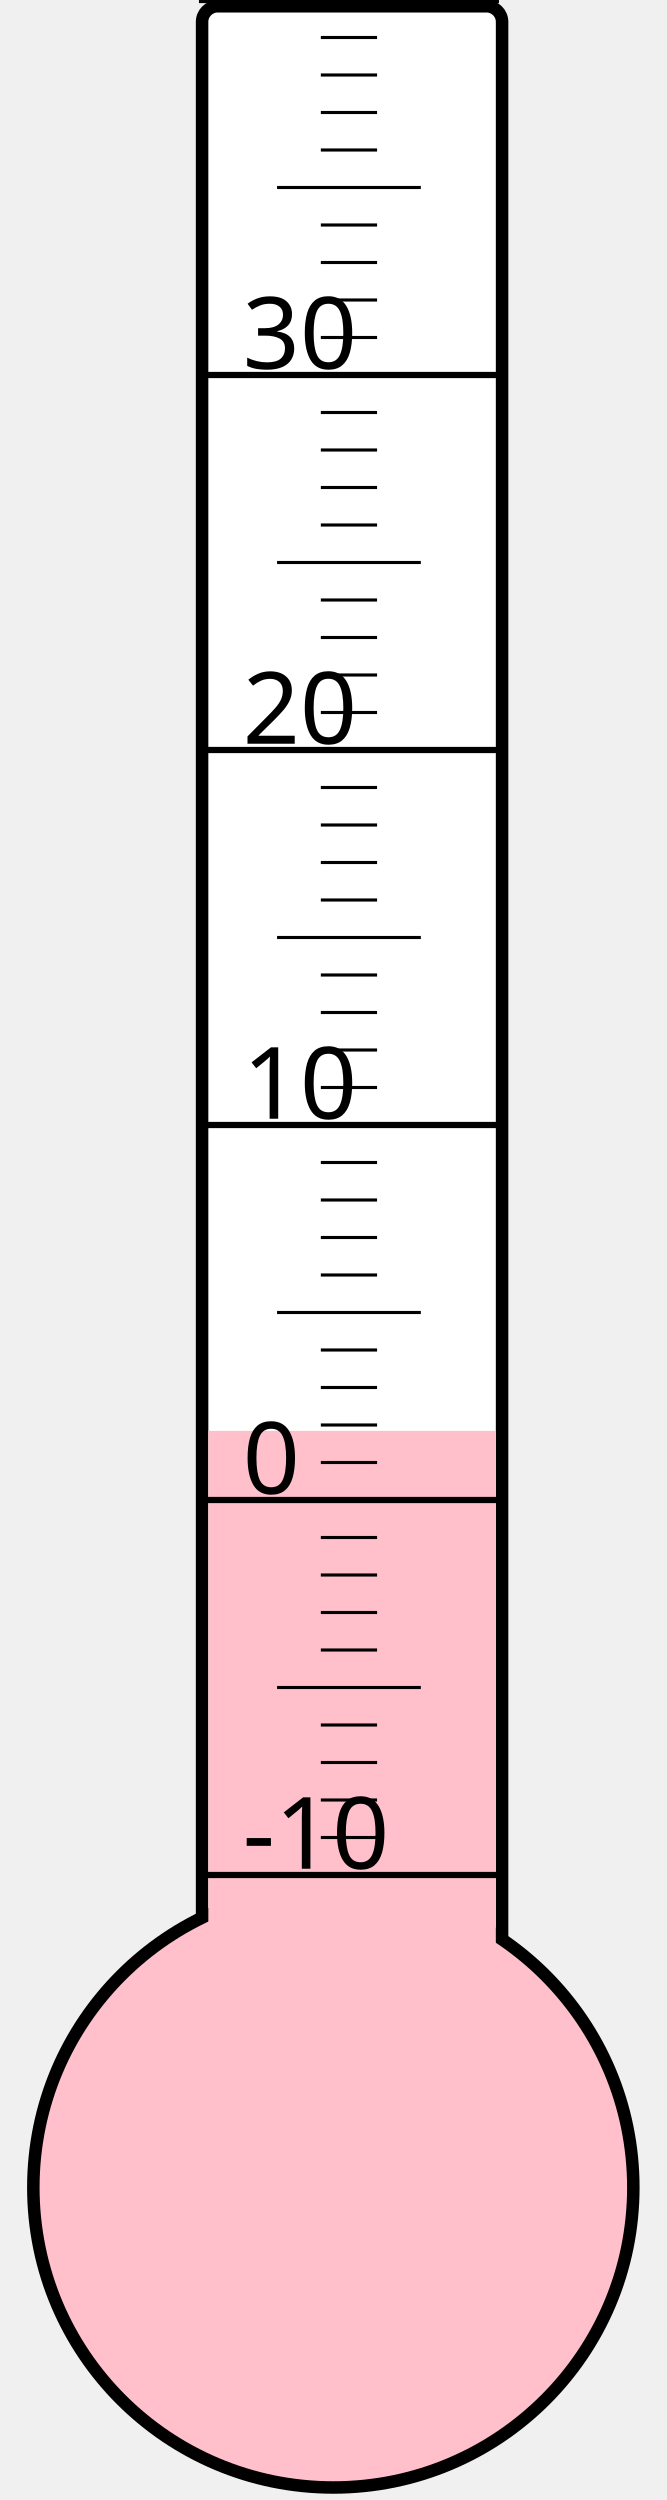
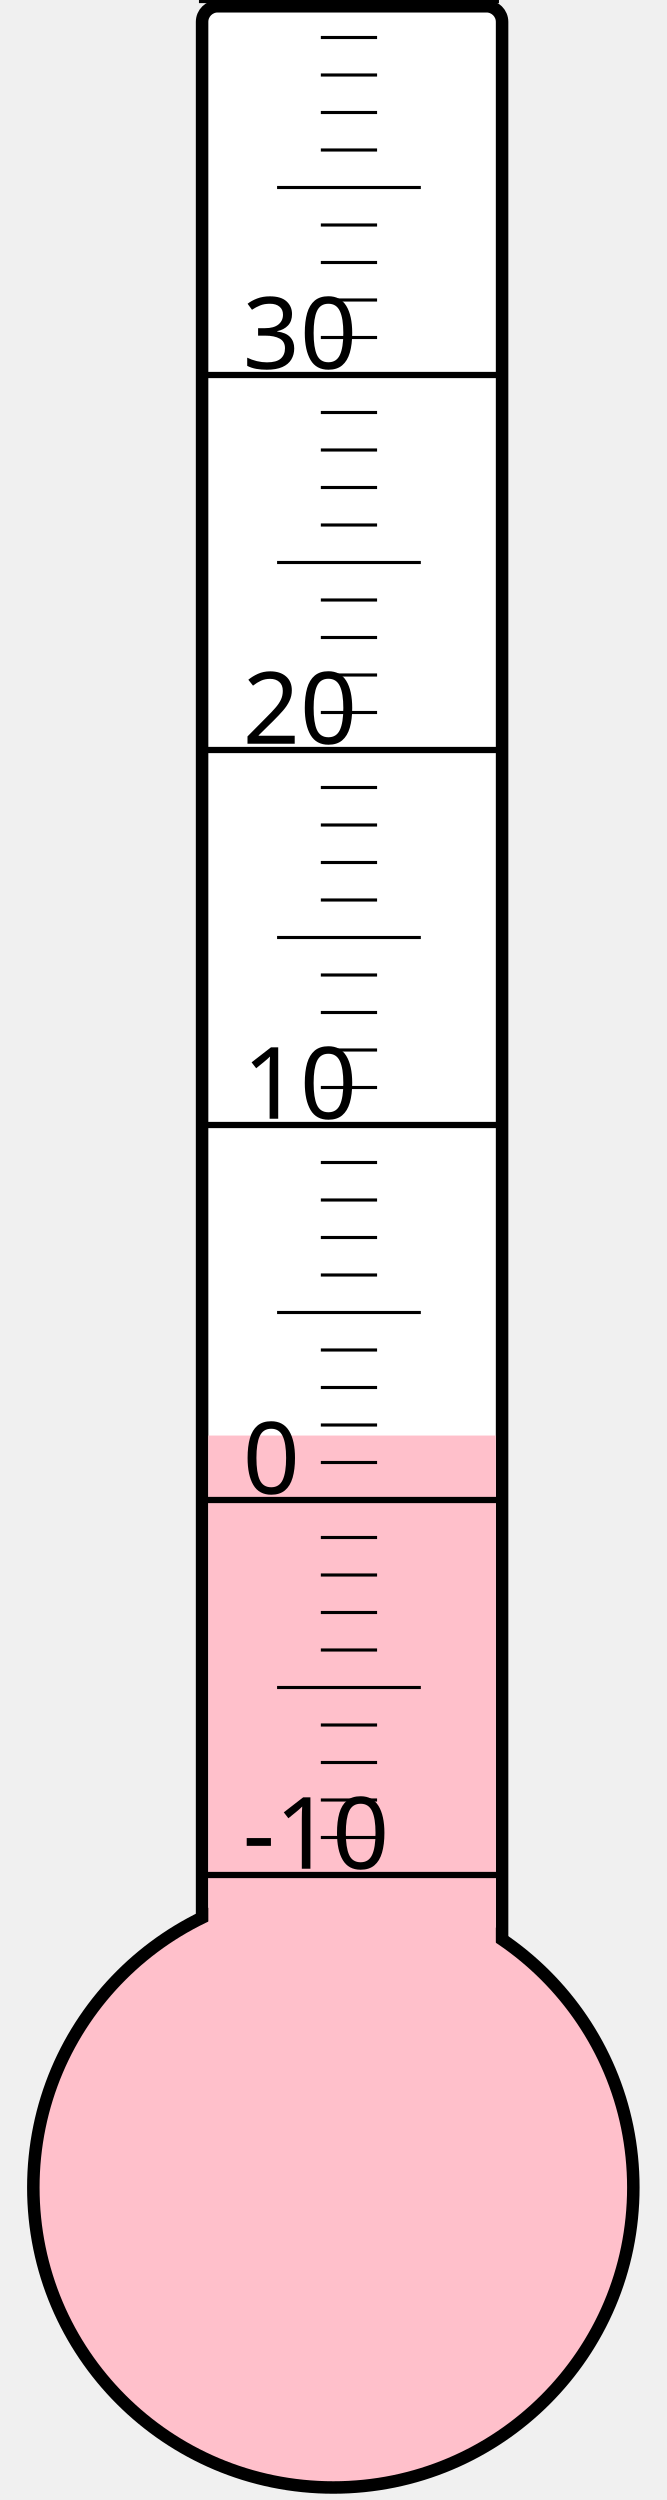
<svg xmlns="http://www.w3.org/2000/svg" width="40px" height="150px" viewBox="0 0 200 800">
  <rect width="200" height="800" x="0" y="0" style="fill: #ffffeb; fill-opacity: 0;" />
  <rect width="96" height="680" x="58" y="2" rx="5" ry="5" style="fill: white; fill-opacity: 1; stroke: black; stroke-width: 4;" />
  <circle cx="100" cy="700" r="96" style="fill: pink; stroke: black; stroke-width: 4;" />
-   <rect width="92" height="242.125" x="60" y="457.875" style="fill: pink; fill-opacity: 1; stroke-width: 0;" />
+   <rect width="92" height="240.625" x="60" y="459.375" style="fill: pink; fill-opacity: 1; stroke-width: 0;" />
  <text x="71" y="598" style="font-family: sans-serif; font-size: 24pt;">-10</text>
  <text x="71" y="478" style="font-family: sans-serif; font-size: 24pt;">0</text>
  <text x="71" y="358" style="font-family: sans-serif; font-size: 24pt;">10</text>
  <text x="71" y="238" style="font-family: sans-serif; font-size: 24pt;">20</text>
  <text x="71" y="118" style="font-family: sans-serif; font-size: 24pt;">30</text>
  <g style="stroke: black;">
    <line x1="57" y1="600" x2="153" y2="600" style="stroke-width: 2;" />
    <line x1="96" y1="588" x2="114" y2="588" style="stroke-width: 1;" />
    <line x1="96" y1="576" x2="114" y2="576" style="stroke-width: 1;" />
    <line x1="96" y1="564" x2="114" y2="564" style="stroke-width: 1;" />
    <line x1="96" y1="552" x2="114" y2="552" style="stroke-width: 1;" />
    <line x1="82" y1="540" x2="128" y2="540" style="stroke-width: 1;" />
    <line x1="96" y1="528" x2="114" y2="528" style="stroke-width: 1;" />
    <line x1="96" y1="516" x2="114" y2="516" style="stroke-width: 1;" />
    <line x1="96" y1="504" x2="114" y2="504" style="stroke-width: 1;" />
    <line x1="96" y1="492" x2="114" y2="492" style="stroke-width: 1;" />
    <line x1="57" y1="480" x2="153" y2="480" style="stroke-width: 2;" />
    <line x1="96" y1="468" x2="114" y2="468" style="stroke-width: 1;" />
    <line x1="96" y1="456" x2="114" y2="456" style="stroke-width: 1;" />
    <line x1="96" y1="444" x2="114" y2="444" style="stroke-width: 1;" />
    <line x1="96" y1="432" x2="114" y2="432" style="stroke-width: 1;" />
    <line x1="82" y1="420" x2="128" y2="420" style="stroke-width: 1;" />
    <line x1="96" y1="408" x2="114" y2="408" style="stroke-width: 1;" />
    <line x1="96" y1="396" x2="114" y2="396" style="stroke-width: 1;" />
    <line x1="96" y1="384" x2="114" y2="384" style="stroke-width: 1;" />
    <line x1="96" y1="372" x2="114" y2="372" style="stroke-width: 1;" />
    <line x1="57" y1="360" x2="153" y2="360" style="stroke-width: 2;" />
    <line x1="96" y1="348" x2="114" y2="348" style="stroke-width: 1;" />
    <line x1="96" y1="336" x2="114" y2="336" style="stroke-width: 1;" />
    <line x1="96" y1="324" x2="114" y2="324" style="stroke-width: 1;" />
    <line x1="96" y1="312" x2="114" y2="312" style="stroke-width: 1;" />
    <line x1="82" y1="300" x2="128" y2="300" style="stroke-width: 1;" />
    <line x1="96" y1="288" x2="114" y2="288" style="stroke-width: 1;" />
    <line x1="96" y1="276" x2="114" y2="276" style="stroke-width: 1;" />
    <line x1="96" y1="264" x2="114" y2="264" style="stroke-width: 1;" />
    <line x1="96" y1="252" x2="114" y2="252" style="stroke-width: 1;" />
    <line x1="57" y1="240" x2="153" y2="240" style="stroke-width: 2;" />
    <line x1="96" y1="228" x2="114" y2="228" style="stroke-width: 1;" />
    <line x1="96" y1="216" x2="114" y2="216" style="stroke-width: 1;" />
    <line x1="96" y1="204" x2="114" y2="204" style="stroke-width: 1;" />
    <line x1="96" y1="192" x2="114" y2="192" style="stroke-width: 1;" />
    <line x1="82" y1="180" x2="128" y2="180" style="stroke-width: 1;" />
    <line x1="96" y1="168" x2="114" y2="168" style="stroke-width: 1;" />
    <line x1="96" y1="156" x2="114" y2="156" style="stroke-width: 1;" />
    <line x1="96" y1="144" x2="114" y2="144" style="stroke-width: 1;" />
    <line x1="96" y1="132" x2="114" y2="132" style="stroke-width: 1;" />
    <line x1="57" y1="120" x2="153" y2="120" style="stroke-width: 2;" />
    <line x1="96" y1="108" x2="114" y2="108" style="stroke-width: 1;" />
    <line x1="96" y1="96" x2="114" y2="96" style="stroke-width: 1;" />
    <line x1="96" y1="84" x2="114" y2="84" style="stroke-width: 1;" />
    <line x1="96" y1="72" x2="114" y2="72" style="stroke-width: 1;" />
    <line x1="82" y1="60" x2="128" y2="60" style="stroke-width: 1;" />
    <line x1="96" y1="48" x2="114" y2="48" style="stroke-width: 1;" />
    <line x1="96" y1="36" x2="114" y2="36" style="stroke-width: 1;" />
    <line x1="96" y1="24" x2="114" y2="24" style="stroke-width: 1;" />
    <line x1="96" y1="12" x2="114" y2="12" style="stroke-width: 1;" />
    <line x1="57" y1="0" x2="153" y2="0" style="stroke-width: 2;" />
  </g>
</svg>
